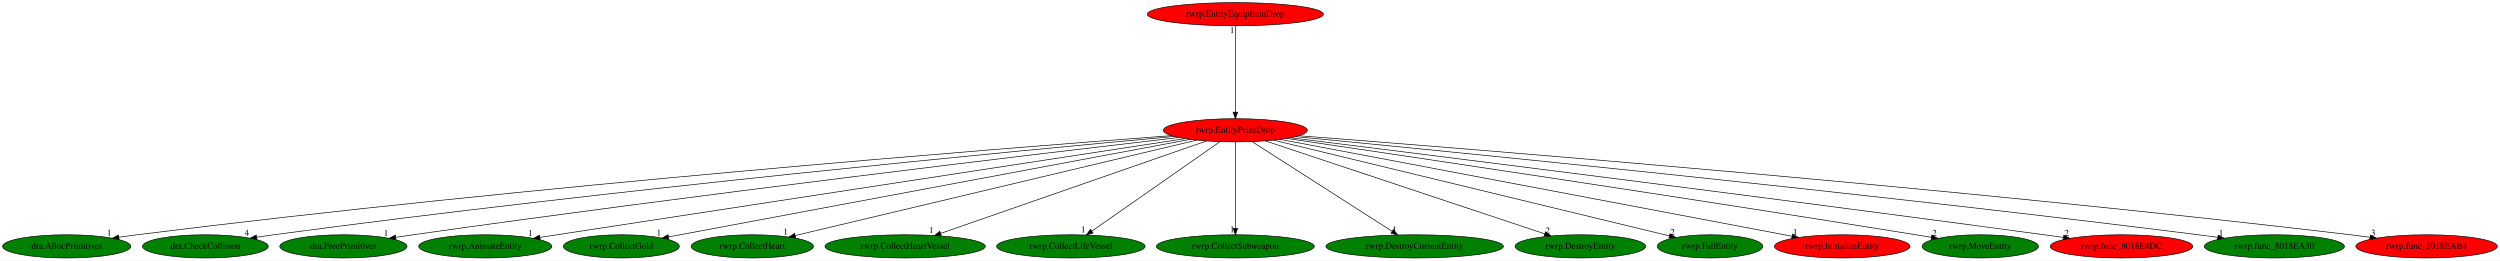
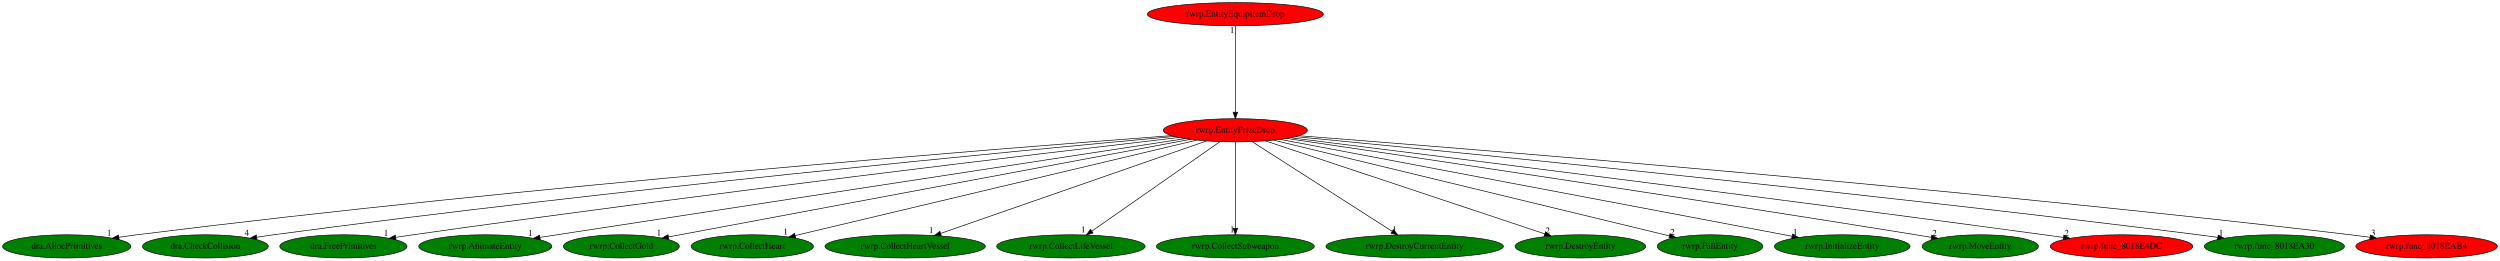
<svg xmlns="http://www.w3.org/2000/svg" xmlns:xlink="http://www.w3.org/1999/xlink" width="3876pt" height="404pt" viewBox="0.00 0.00 3876.28 404.00">
  <g id="graph0" class="graph" transform="scale(1 1) rotate(0) translate(4 400)">
    <polygon fill="white" stroke="transparent" points="-4,4 -4,-400 3872.28,-400 3872.28,4 -4,4" />
    <g id="node1" class="node">
      <ellipse fill="red" stroke="black" cx="1911.44" cy="-198" rx="111.58" ry="18" />
      <text text-anchor="middle" x="1911.44" y="-194.3" font-family="Times,serif" font-size="14.00">rwrp.EntityPrizeDrop</text>
    </g>
    <g id="node2" class="node">
      <g id="a_node2">
        <a xlink:href="dra.AllocPrimitives.svg" xlink:title="dra.AllocPrimitives">
          <ellipse fill="green" stroke="black" cx="99.44" cy="-18" rx="99.38" ry="18" />
          <text text-anchor="middle" x="99.44" y="-14.3" font-family="Times,serif" font-size="14.00">dra.AllocPrimitives</text>
        </a>
      </g>
    </g>
    <g id="edge1" class="edge">
      <path fill="none" stroke="black" d="M1811.87,-189.7C1549.19,-169.99 815.85,-112.01 208.44,-36 199.37,-34.86 189.89,-33.56 180.47,-32.19" />
      <polygon fill="black" stroke="black" points="180.7,-28.69 170.3,-30.69 179.68,-35.61 180.7,-28.69" />
      <text text-anchor="middle" x="165.3" y="-34.49" font-family="Times,serif" font-size="14.00">1</text>
    </g>
    <g id="node3" class="node">
      <g id="a_node3">
        <a xlink:href="dra.CheckCollision.svg" xlink:title="dra.CheckCollision">
          <ellipse fill="green" stroke="black" cx="314.44" cy="-18" rx="97.48" ry="18" />
          <text text-anchor="middle" x="314.44" y="-14.3" font-family="Times,serif" font-size="14.00">dra.CheckCollision</text>
        </a>
      </g>
    </g>
    <g id="edge2" class="edge">
      <path fill="none" stroke="black" d="M1816.6,-188.47C1580.32,-166.84 946.54,-106.54 420.44,-36 411.85,-34.85 402.88,-33.55 393.96,-32.21" />
      <polygon fill="black" stroke="black" points="394.34,-28.72 383.93,-30.67 393.28,-35.64 394.34,-28.72" />
      <text text-anchor="middle" x="378.93" y="-34.47" font-family="Times,serif" font-size="14.00">4</text>
    </g>
    <g id="node4" class="node">
      <g id="a_node4">
        <a xlink:href="dra.FreePrimitives.svg" xlink:title="dra.FreePrimitives">
          <ellipse fill="green" stroke="black" cx="528.44" cy="-18" rx="98.58" ry="18" />
          <text text-anchor="middle" x="528.44" y="-14.3" font-family="Times,serif" font-size="14.00">dra.FreePrimitives</text>
        </a>
      </g>
    </g>
    <g id="edge3" class="edge">
      <path fill="none" stroke="black" d="M1823.59,-186.84C1616.54,-162.7 1081.83,-99.16 636.44,-36 627.77,-34.77 618.72,-33.43 609.7,-32.06" />
      <polygon fill="black" stroke="black" points="609.97,-28.56 599.56,-30.51 608.91,-35.48 609.97,-28.56" />
      <text text-anchor="middle" x="594.56" y="-34.31" font-family="Times,serif" font-size="14.00">1</text>
    </g>
    <g id="node5" class="node">
      <g id="a_node5">
        <a xlink:href="rwrp.AnimateEntity.svg" xlink:title="rwrp.AnimateEntity">
          <ellipse fill="green" stroke="black" cx="748.44" cy="-18" rx="103.18" ry="18" />
          <text text-anchor="middle" x="748.44" y="-14.3" font-family="Times,serif" font-size="14.00">rwrp.AnimateEntity</text>
        </a>
      </g>
    </g>
    <g id="edge4" class="edge">
      <path fill="none" stroke="black" d="M1833.33,-185.04C1623.77,-152.97 1050.36,-65.21 833.26,-31.98" />
      <polygon fill="black" stroke="black" points="833.61,-28.49 823.19,-30.44 832.55,-35.41 833.61,-28.49" />
      <text text-anchor="middle" x="818.19" y="-34.24" font-family="Times,serif" font-size="14.00">1</text>
    </g>
    <g id="node6" class="node">
      <g id="a_node6">
        <a xlink:href="rwrp.CollectGold.svg" xlink:title="rwrp.CollectGold">
          <ellipse fill="green" stroke="black" cx="959.44" cy="-18" rx="89.88" ry="18" />
          <text text-anchor="middle" x="959.44" y="-14.3" font-family="Times,serif" font-size="14.00">rwrp.CollectGold</text>
        </a>
      </g>
    </g>
    <g id="edge5" class="edge">
      <path fill="none" stroke="black" d="M1841.44,-183.91C1666.42,-151.19 1211.11,-66.06 1032.69,-32.69" />
      <polygon fill="black" stroke="black" points="1033.08,-29.21 1022.61,-30.81 1031.8,-36.09 1033.08,-29.21" />
      <text text-anchor="middle" x="1017.61" y="-34.61" font-family="Times,serif" font-size="14.00">1</text>
    </g>
    <g id="node7" class="node">
      <g id="a_node7">
        <a xlink:href="rwrp.CollectHeart.svg" xlink:title="rwrp.CollectHeart">
          <ellipse fill="green" stroke="black" cx="1162.44" cy="-18" rx="94.78" ry="18" />
          <text text-anchor="middle" x="1162.44" y="-14.3" font-family="Times,serif" font-size="14.00">rwrp.CollectHeart</text>
        </a>
      </g>
    </g>
    <g id="edge6" class="edge">
      <path fill="none" stroke="black" d="M1851.41,-182.73C1713.27,-149.9 1373.65,-69.19 1229.21,-34.87" />
      <polygon fill="black" stroke="black" points="1229.69,-31.38 1219.15,-32.48 1228.07,-38.19 1229.69,-31.38" />
      <text text-anchor="middle" x="1214.15" y="-36.28" font-family="Times,serif" font-size="14.00">1</text>
    </g>
    <g id="node8" class="node">
      <g id="a_node8">
        <a xlink:href="rwrp.CollectHeartVessel.svg" xlink:title="rwrp.CollectHeartVessel">
          <ellipse fill="green" stroke="black" cx="1399.44" cy="-18" rx="124.28" ry="18" />
          <text text-anchor="middle" x="1399.44" y="-14.3" font-family="Times,serif" font-size="14.00">rwrp.CollectHeartVessel</text>
        </a>
      </g>
    </g>
    <g id="edge7" class="edge">
      <path fill="none" stroke="black" d="M1866.45,-181.36C1772.61,-148.73 1556.24,-73.51 1454.37,-38.1" />
      <polygon fill="black" stroke="black" points="1455.47,-34.77 1444.88,-34.8 1453.17,-41.39 1455.47,-34.77" />
      <text text-anchor="middle" x="1439.88" y="-38.6" font-family="Times,serif" font-size="14.00">1</text>
    </g>
    <g id="node9" class="node">
      <g id="a_node9">
        <a xlink:href="rwrp.CollectLifeVessel.svg" xlink:title="rwrp.CollectLifeVessel">
          <ellipse fill="green" stroke="black" cx="1656.44" cy="-18" rx="115.08" ry="18" />
          <text text-anchor="middle" x="1656.44" y="-14.3" font-family="Times,serif" font-size="14.00">rwrp.CollectLifeVessel</text>
        </a>
      </g>
    </g>
    <g id="edge8" class="edge">
      <path fill="none" stroke="black" d="M1887.45,-180.25C1841.51,-148.18 1741.06,-78.07 1689.07,-41.78" />
      <polygon fill="black" stroke="black" points="1690.76,-38.68 1680.55,-35.83 1686.75,-44.42 1690.76,-38.68" />
      <text text-anchor="middle" x="1675.55" y="-39.63" font-family="Times,serif" font-size="14.00">1</text>
    </g>
    <g id="node10" class="node">
      <g id="a_node10">
        <a xlink:href="rwrp.CollectSubweapon.svg" xlink:title="rwrp.CollectSubweapon">
          <ellipse fill="green" stroke="black" cx="1911.44" cy="-18" rx="122.38" ry="18" />
          <text text-anchor="middle" x="1911.44" y="-14.3" font-family="Times,serif" font-size="14.00">rwrp.CollectSubweapon</text>
        </a>
      </g>
    </g>
    <g id="edge9" class="edge">
      <path fill="none" stroke="black" d="M1911.44,-179.93C1911.44,-148.97 1911.44,-83.3 1911.44,-46.13" />
      <polygon fill="black" stroke="black" points="1914.94,-46.02 1911.44,-36.02 1907.94,-46.02 1914.94,-46.02" />
      <text text-anchor="middle" x="1906.44" y="-39.82" font-family="Times,serif" font-size="14.00">1</text>
    </g>
    <g id="node11" class="node">
      <g id="a_node11">
        <a xlink:href="rwrp.DestroyCurrentEntity.svg" xlink:title="rwrp.DestroyCurrentEntity">
          <ellipse fill="green" stroke="black" cx="2189.44" cy="-18" rx="137.58" ry="18" />
          <text text-anchor="middle" x="2189.44" y="-14.3" font-family="Times,serif" font-size="14.00">rwrp.DestroyCurrentEntity</text>
        </a>
      </g>
    </g>
    <g id="edge10" class="edge">
      <path fill="none" stroke="black" d="M1937.35,-180.41C1987.5,-148.3 2097.9,-77.61 2154.49,-41.38" />
      <polygon fill="black" stroke="black" points="2156.56,-44.21 2163.1,-35.87 2152.79,-38.31 2156.56,-44.21" />
      <text text-anchor="middle" x="2158.1" y="-39.67" font-family="Times,serif" font-size="14.00">1</text>
    </g>
    <g id="node12" class="node">
      <g id="a_node12">
        <a xlink:href="rwrp.DestroyEntity.svg" xlink:title="rwrp.DestroyEntity">
          <ellipse fill="green" stroke="black" cx="2446.44" cy="-18" rx="101.28" ry="18" />
          <text text-anchor="middle" x="2446.44" y="-14.3" font-family="Times,serif" font-size="14.00">rwrp.DestroyEntity</text>
        </a>
      </g>
    </g>
    <g id="edge11" class="edge">
      <path fill="none" stroke="black" d="M1957.98,-181.52C2056.47,-148.75 2285.57,-72.52 2391.24,-37.37" />
      <polygon fill="black" stroke="black" points="2392.38,-40.67 2400.77,-34.2 2390.17,-34.03 2392.38,-40.67" />
      <text text-anchor="middle" x="2395.77" y="-38" font-family="Times,serif" font-size="14.00">2</text>
    </g>
    <g id="node13" class="node">
      <g id="a_node13">
        <a xlink:href="rwrp.FallEntity.svg" xlink:title="rwrp.FallEntity">
          <ellipse fill="green" stroke="black" cx="2647.44" cy="-18" rx="81.79" ry="18" />
          <text text-anchor="middle" x="2647.44" y="-14.3" font-family="Times,serif" font-size="14.00">rwrp.FallEntity</text>
        </a>
      </g>
    </g>
    <g id="edge12" class="edge">
      <path fill="none" stroke="black" d="M1970.74,-182.66C2107.54,-149.57 2444.21,-68.15 2584.49,-34.22" />
      <polygon fill="black" stroke="black" points="2585.35,-37.62 2594.25,-31.86 2583.71,-30.81 2585.35,-37.62" />
      <text text-anchor="middle" x="2589.25" y="-35.66" font-family="Times,serif" font-size="14.00">2</text>
    </g>
    <g id="node14" class="node">
      <g id="a_node14">
        <a xlink:href="rwrp.InitializeEntity.svg" xlink:title="rwrp.InitializeEntity">
-           <ellipse fill="red" stroke="black" cx="2852.44" cy="-18" rx="105.08" ry="18" />
+           <ellipse fill="green" stroke="black" cx="2852.44" cy="-18" rx="105.08" ry="18" />
          <text text-anchor="middle" x="2852.44" y="-14.3" font-family="Times,serif" font-size="14.00">rwrp.InitializeEntity</text>
        </a>
      </g>
    </g>
    <g id="edge13" class="edge">
      <path fill="none" stroke="black" d="M1981.02,-183.84C2152.53,-151.4 2594.68,-67.76 2774.57,-33.73" />
      <polygon fill="black" stroke="black" points="2775.31,-37.15 2784.49,-31.85 2774.01,-30.27 2775.31,-37.15" />
      <text text-anchor="middle" x="2779.49" y="-35.65" font-family="Times,serif" font-size="14.00">1</text>
    </g>
    <g id="node15" class="node">
      <g id="a_node15">
        <a xlink:href="rwrp.MoveEntity.svg" xlink:title="rwrp.MoveEntity">
          <ellipse fill="green" stroke="black" cx="3066.44" cy="-18" rx="90.18" ry="18" />
          <text text-anchor="middle" x="3066.44" y="-14.3" font-family="Times,serif" font-size="14.00">rwrp.MoveEntity</text>
        </a>
      </g>
    </g>
    <g id="edge14" class="edge">
      <path fill="none" stroke="black" d="M1990.92,-185.34C2166.85,-159.43 2602.44,-94.71 2966.44,-36 2974.29,-34.73 2982.48,-33.39 2990.65,-32.02" />
      <polygon fill="black" stroke="black" points="2991.29,-35.47 3000.57,-30.36 2990.13,-28.56 2991.29,-35.47" />
      <text text-anchor="middle" x="2995.57" y="-34.16" font-family="Times,serif" font-size="14.00">2</text>
    </g>
    <g id="node16" class="node">
      <g id="a_node16">
        <a xlink:href="rwrp.func_8018E4DC.svg" xlink:title="rwrp.func_8018E4DC">
          <ellipse fill="red" stroke="black" cx="3285.44" cy="-18" rx="110.48" ry="18" />
          <text text-anchor="middle" x="3285.44" y="-14.3" font-family="Times,serif" font-size="14.00">rwrp.func_8018E4DC</text>
        </a>
      </g>
    </g>
    <g id="edge15" class="edge">
      <path fill="none" stroke="black" d="M1997.02,-186.4C2199.96,-161.19 2726.32,-95.29 3165.44,-36 3175.14,-34.69 3185.27,-33.3 3195.36,-31.89" />
      <polygon fill="black" stroke="black" points="3196,-35.34 3205.42,-30.48 3195.03,-28.4 3196,-35.34" />
      <text text-anchor="middle" x="3200.42" y="-34.28" font-family="Times,serif" font-size="14.00">2</text>
    </g>
    <g id="node17" class="node">
      <g id="a_node17">
        <a xlink:href="rwrp.func_8018EA30.svg" xlink:title="rwrp.func_8018EA30">
          <ellipse fill="green" stroke="black" cx="3522.44" cy="-18" rx="108.58" ry="18" />
          <text text-anchor="middle" x="3522.44" y="-14.3" font-family="Times,serif" font-size="14.00">rwrp.func_8018EA30</text>
        </a>
      </g>
    </g>
    <g id="edge16" class="edge">
      <path fill="none" stroke="black" d="M2005.04,-188.08C2240.45,-165.38 2876.12,-102.52 3404.44,-36 3414.22,-34.77 3424.45,-33.41 3434.61,-32.01" />
      <polygon fill="black" stroke="black" points="3435.32,-35.44 3444.74,-30.6 3434.35,-28.51 3435.32,-35.44" />
      <text text-anchor="middle" x="3439.74" y="-34.4" font-family="Times,serif" font-size="14.00">1</text>
    </g>
    <g id="node18" class="node">
      <g id="a_node18">
        <a xlink:href="rwrp.func_8018EAB4.svg" xlink:title="rwrp.func_8018EAB4">
          <ellipse fill="red" stroke="black" cx="3758.44" cy="-18" rx="109.68" ry="18" />
          <text text-anchor="middle" x="3758.44" y="-14.3" font-family="Times,serif" font-size="14.00">rwrp.func_8018EAB4</text>
        </a>
      </g>
    </g>
    <g id="edge17" class="edge">
      <path fill="none" stroke="black" d="M2010.55,-189.52C2275.46,-169.16 3021.85,-109.31 3640.44,-36 3650.23,-34.84 3660.46,-33.52 3670.63,-32.15" />
      <polygon fill="black" stroke="black" points="3671.33,-35.58 3680.76,-30.76 3670.38,-28.65 3671.33,-35.58" />
      <text text-anchor="middle" x="3675.76" y="-34.56" font-family="Times,serif" font-size="14.00">3</text>
    </g>
    <g id="node19" class="node">
      <g id="a_node19">
        <a xlink:href="rwrp.EntityEquipItemDrop.svg" xlink:title="rwrp.EntityEquipItemDrop">
          <ellipse fill="red" stroke="black" cx="1911.44" cy="-378" rx="136.48" ry="18" />
          <text text-anchor="middle" x="1911.44" y="-374.3" font-family="Times,serif" font-size="14.00">rwrp.EntityEquipItemDrop</text>
        </a>
      </g>
    </g>
    <g id="edge18" class="edge">
      <path fill="none" stroke="black" d="M1911.44,-359.93C1911.44,-328.97 1911.44,-263.3 1911.44,-226.13" />
      <polygon fill="black" stroke="black" points="1914.94,-226.02 1911.44,-216.02 1907.94,-226.02 1914.94,-226.02" />
      <text text-anchor="middle" x="1906.44" y="-348.73" font-family="Times,serif" font-size="14.00">1</text>
    </g>
  </g>
</svg>
